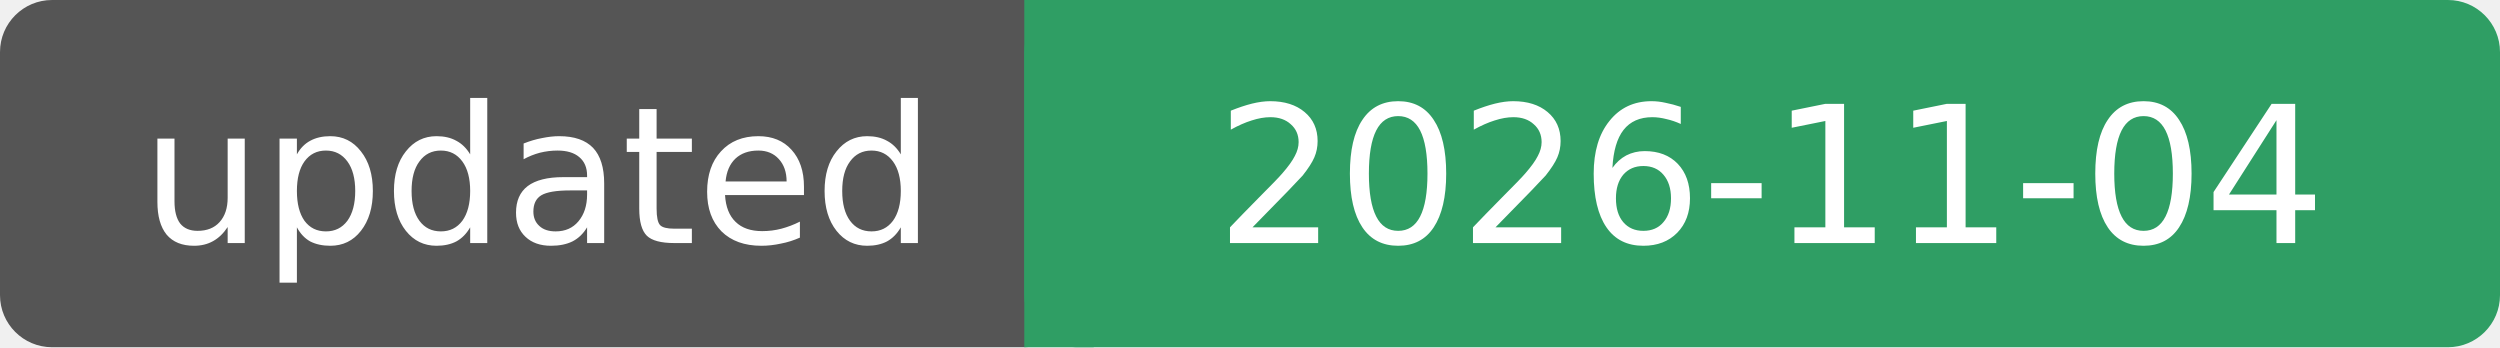
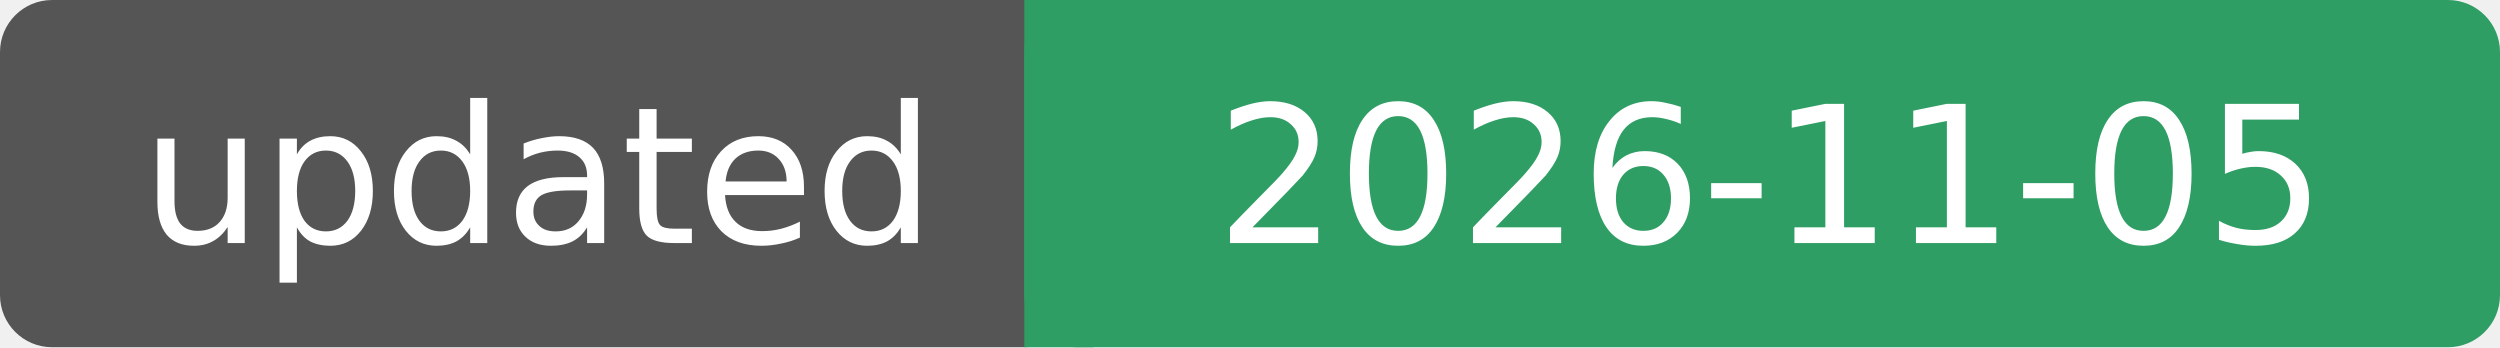
- <svg xmlns="http://www.w3.org/2000/svg" width="144" height="20" role="img" aria-label="updated: 2026-11-04">
+ <svg xmlns="http://www.w3.org/2000/svg" width="144" height="20" role="img" aria-label="updated: 2026-11-05">
  <rect width="62" height="20" rx="3" fill="#555" />
  <rect x="59" width="85" height="20" rx="3" fill="#2f9e64" />
  <rect x="59" width="4" height="20" fill="#2f9e64" />
  <g fill="#fff" font-family="Verdana, DejaVu Sans, sans-serif" font-size="11" text-anchor="middle">
    <text x="31" y="14">updated</text>
-     <text x="102" y="14">2026-11-04</text>
+     <text x="102" y="14">2026-11-05</text>
  </g>
</svg>
